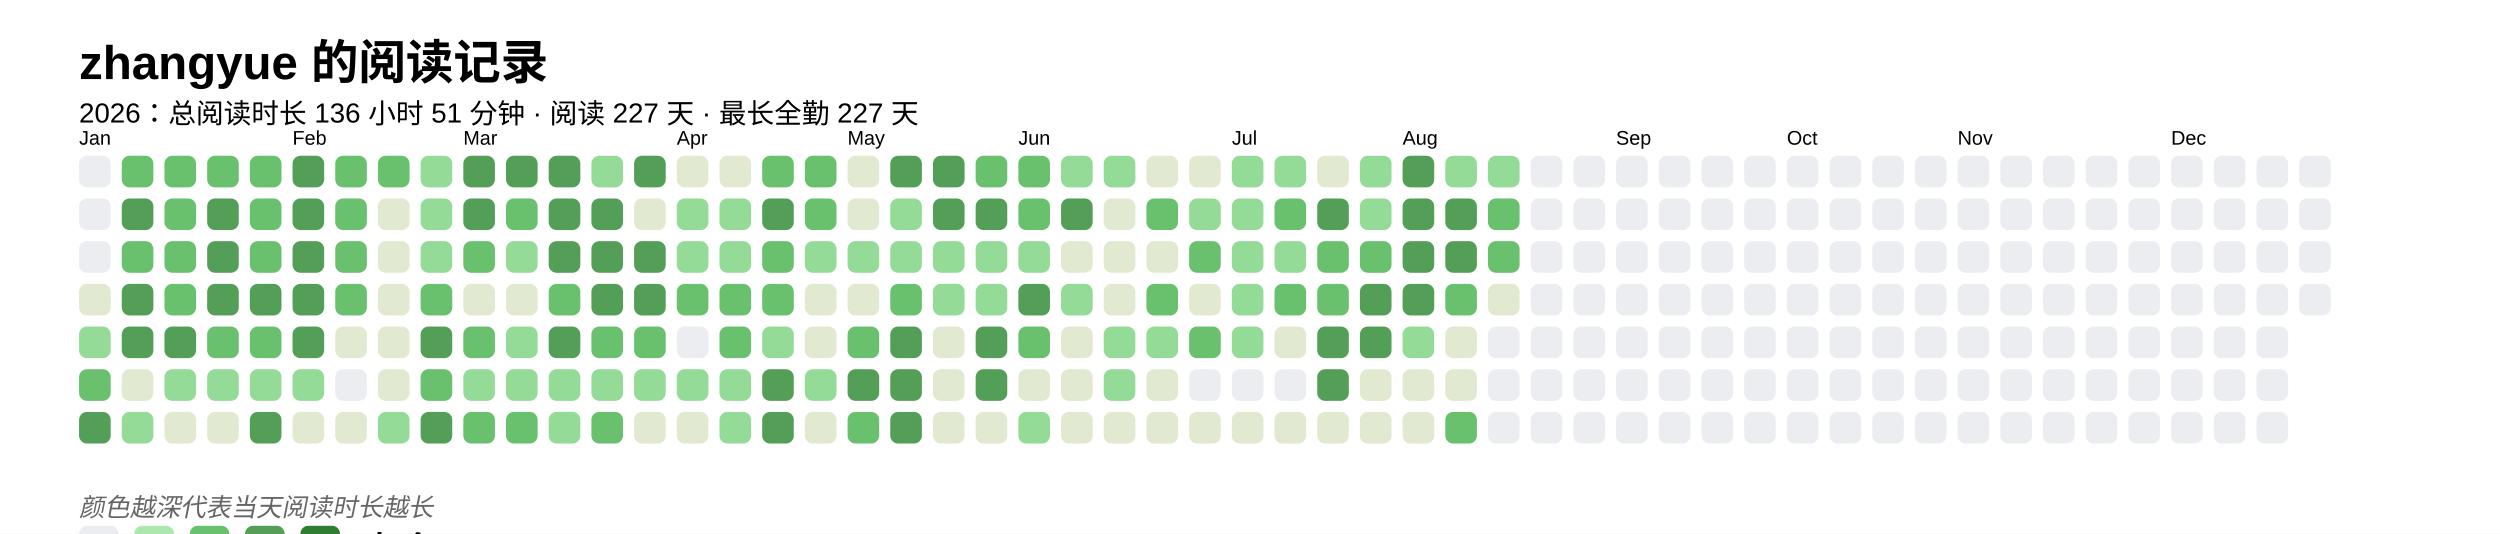
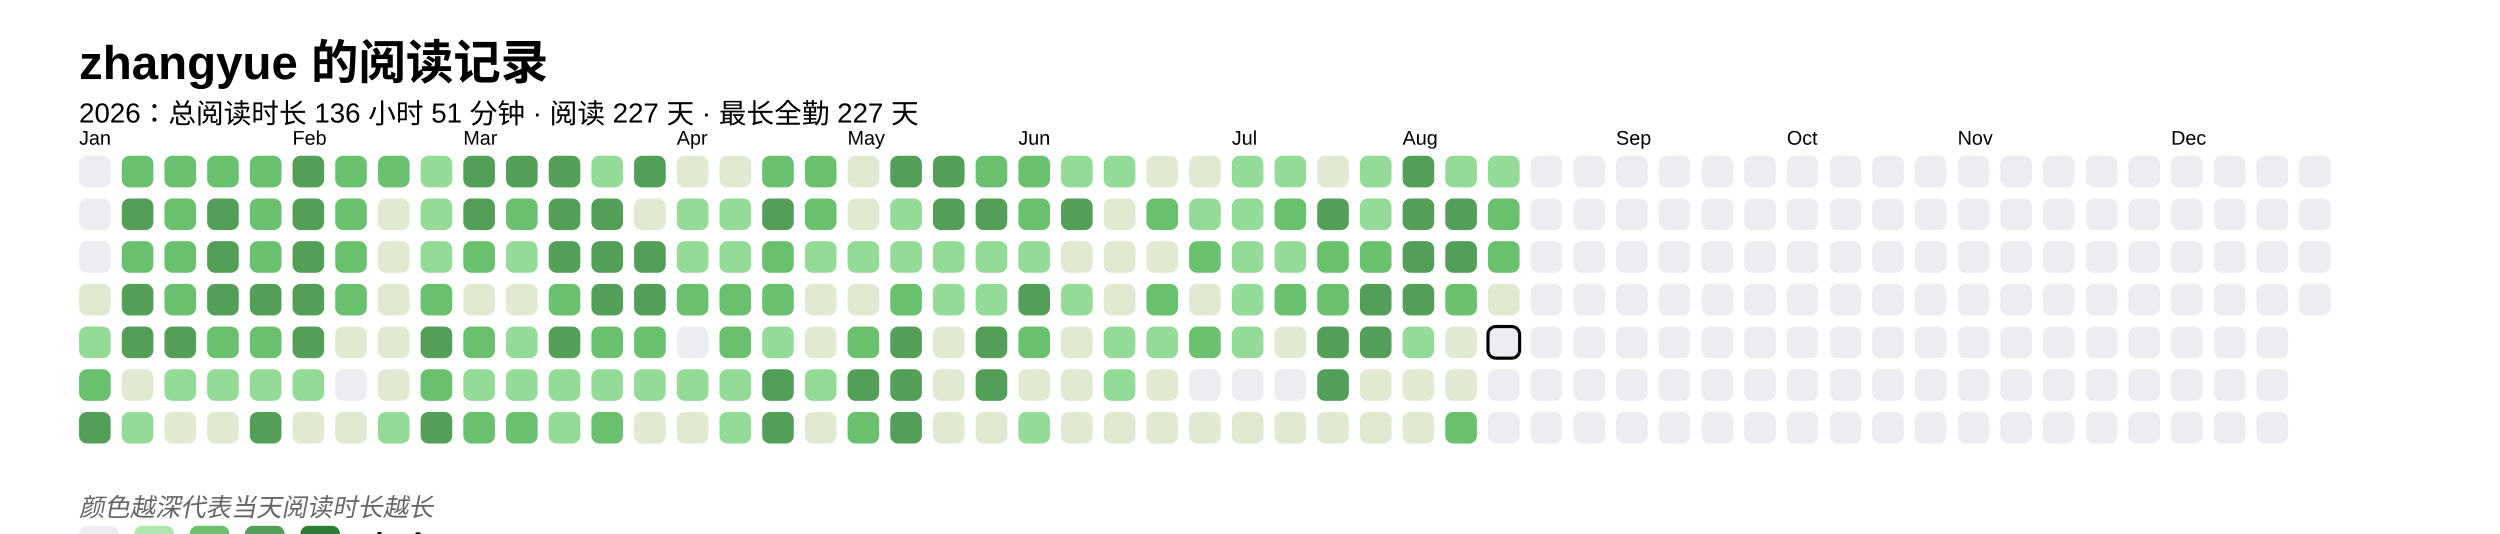
<svg xmlns="http://www.w3.org/2000/svg" baseProfile="full" height="67.5mm" version="1.1" viewBox="0,0,316.2,67.5" width="316.2mm">
  <defs />
  <rect fill="#FFFFFF" height="67.5" width="316.2" x="0" y="0" />
  <text fill="#000000" style="font-size:6px; font-family:Arial; font-weight:bold;" x="10" y="10">zhangyue 的阅读记录</text>
  <text fill="#000000" style="font-size:3.5px; font-family:Arial;" x="10" y="15.5">2026：总阅读时长 136 小时 51 分钟 · 阅读 227 天 · 最长全勤 227 天</text>
  <text fill="#000000" style="font-size:2.5px; font-family:Arial" x="10" y="18.3">Jan</text>
  <rect fill="#EBEDF0" height="4" rx="1" ry="1" width="4" x="10" y="19.7" />
  <rect fill="#EBEDF0" height="4" rx="1" ry="1" width="4" x="10" y="25.1" />
  <rect fill="#EBEDF0" height="4" rx="1" ry="1" width="4" x="10" y="30.5" />
  <rect fill="#e1e9d0" height="4" rx="1" ry="1" width="4" x="10" y="35.9" />
  <rect fill="#93db96" height="4" rx="1" ry="1" width="4" x="10" y="41.3" />
  <rect fill="#69C16E" height="4" rx="1" ry="1" width="4" x="10" y="46.7" />
  <rect fill="#549F57" height="4" rx="1" ry="1" width="4" x="10" y="52.1" />
  <rect fill="#69C16E" height="4" rx="1" ry="1" width="4" x="15.4" y="19.7" />
  <rect fill="#549F57" height="4" rx="1" ry="1" width="4" x="15.4" y="25.1" />
  <rect fill="#69C16E" height="4" rx="1" ry="1" width="4" x="15.4" y="30.5" />
  <rect fill="#549F57" height="4" rx="1" ry="1" width="4" x="15.4" y="35.9" />
  <rect fill="#549F57" height="4" rx="1" ry="1" width="4" x="15.4" y="41.3" />
  <rect fill="#e1e9d0" height="4" rx="1" ry="1" width="4" x="15.4" y="46.7" />
  <rect fill="#93db96" height="4" rx="1" ry="1" width="4" x="15.4" y="52.1" />
  <rect fill="#69C16E" height="4" rx="1" ry="1" width="4" x="20.8" y="19.7" />
  <rect fill="#69C16E" height="4" rx="1" ry="1" width="4" x="20.8" y="25.1" />
  <rect fill="#69C16E" height="4" rx="1" ry="1" width="4" x="20.8" y="30.5" />
  <rect fill="#69C16E" height="4" rx="1" ry="1" width="4" x="20.8" y="35.9" />
  <rect fill="#549F57" height="4" rx="1" ry="1" width="4" x="20.8" y="41.3" />
  <rect fill="#93db96" height="4" rx="1" ry="1" width="4" x="20.8" y="46.7" />
  <rect fill="#e1e9d0" height="4" rx="1" ry="1" width="4" x="20.8" y="52.1" />
  <rect fill="#69C16E" height="4" rx="1" ry="1" width="4" x="26.2" y="19.7" />
  <rect fill="#549F57" height="4" rx="1" ry="1" width="4" x="26.2" y="25.1" />
  <rect fill="#549F57" height="4" rx="1" ry="1" width="4" x="26.2" y="30.5" />
  <rect fill="#549F57" height="4" rx="1" ry="1" width="4" x="26.2" y="35.9" />
  <rect fill="#69C16E" height="4" rx="1" ry="1" width="4" x="26.2" y="41.3" />
  <rect fill="#93db96" height="4" rx="1" ry="1" width="4" x="26.2" y="46.7" />
  <rect fill="#e1e9d0" height="4" rx="1" ry="1" width="4" x="26.2" y="52.1" />
  <rect fill="#69C16E" height="4" rx="1" ry="1" width="4" x="31.6" y="19.7" />
  <rect fill="#69C16E" height="4" rx="1" ry="1" width="4" x="31.6" y="25.1" />
  <rect fill="#69C16E" height="4" rx="1" ry="1" width="4" x="31.6" y="30.5" />
  <rect fill="#549F57" height="4" rx="1" ry="1" width="4" x="31.6" y="35.9" />
  <rect fill="#69C16E" height="4" rx="1" ry="1" width="4" x="31.6" y="41.3" />
  <rect fill="#93db96" height="4" rx="1" ry="1" width="4" x="31.6" y="46.7" />
  <rect fill="#549F57" height="4" rx="1" ry="1" width="4" x="31.6" y="52.1" />
  <text fill="#000000" style="font-size:2.5px; font-family:Arial" x="37.0" y="18.3">Feb</text>
  <rect fill="#549F57" height="4" rx="1" ry="1" width="4" x="37.0" y="19.7" />
  <rect fill="#549F57" height="4" rx="1" ry="1" width="4" x="37.0" y="25.1" />
  <rect fill="#549F57" height="4" rx="1" ry="1" width="4" x="37.0" y="30.5" />
  <rect fill="#549F57" height="4" rx="1" ry="1" width="4" x="37.0" y="35.9" />
  <rect fill="#549F57" height="4" rx="1" ry="1" width="4" x="37.0" y="41.3" />
  <rect fill="#93db96" height="4" rx="1" ry="1" width="4" x="37.0" y="46.7" />
  <rect fill="#e1e9d0" height="4" rx="1" ry="1" width="4" x="37.0" y="52.1" />
  <rect fill="#69C16E" height="4" rx="1" ry="1" width="4" x="42.4" y="19.7" />
  <rect fill="#69C16E" height="4" rx="1" ry="1" width="4" x="42.4" y="25.1" />
  <rect fill="#69C16E" height="4" rx="1" ry="1" width="4" x="42.4" y="30.5" />
  <rect fill="#69C16E" height="4" rx="1" ry="1" width="4" x="42.4" y="35.9" />
  <rect fill="#e1e9d0" height="4" rx="1" ry="1" width="4" x="42.4" y="41.3" />
  <rect fill="#EBEDF0" height="4" rx="1" ry="1" width="4" x="42.4" y="46.7" />
  <rect fill="#e1e9d0" height="4" rx="1" ry="1" width="4" x="42.4" y="52.1" />
  <rect fill="#69C16E" height="4" rx="1" ry="1" width="4" x="47.8" y="19.7" />
  <rect fill="#e1e9d0" height="4" rx="1" ry="1" width="4" x="47.8" y="25.1" />
  <rect fill="#e1e9d0" height="4" rx="1" ry="1" width="4" x="47.8" y="30.5" />
  <rect fill="#e1e9d0" height="4" rx="1" ry="1" width="4" x="47.8" y="35.9" />
  <rect fill="#e1e9d0" height="4" rx="1" ry="1" width="4" x="47.8" y="41.3" />
  <rect fill="#e1e9d0" height="4" rx="1" ry="1" width="4" x="47.8" y="46.7" />
  <rect fill="#93db96" height="4" rx="1" ry="1" width="4" x="47.8" y="52.1" />
  <rect fill="#93db96" height="4" rx="1" ry="1" width="4" x="53.2" y="19.7" />
  <rect fill="#93db96" height="4" rx="1" ry="1" width="4" x="53.2" y="25.1" />
  <rect fill="#93db96" height="4" rx="1" ry="1" width="4" x="53.2" y="30.5" />
  <rect fill="#69C16E" height="4" rx="1" ry="1" width="4" x="53.2" y="35.9" />
  <rect fill="#549F57" height="4" rx="1" ry="1" width="4" x="53.2" y="41.3" />
  <rect fill="#69C16E" height="4" rx="1" ry="1" width="4" x="53.2" y="46.7" />
  <rect fill="#549F57" height="4" rx="1" ry="1" width="4" x="53.2" y="52.1" />
  <text fill="#000000" style="font-size:2.5px; font-family:Arial" x="58.6" y="18.3">Mar</text>
  <rect fill="#549F57" height="4" rx="1" ry="1" width="4" x="58.6" y="19.7" />
  <rect fill="#549F57" height="4" rx="1" ry="1" width="4" x="58.6" y="25.1" />
  <rect fill="#69C16E" height="4" rx="1" ry="1" width="4" x="58.6" y="30.5" />
  <rect fill="#e1e9d0" height="4" rx="1" ry="1" width="4" x="58.6" y="35.9" />
  <rect fill="#69C16E" height="4" rx="1" ry="1" width="4" x="58.6" y="41.3" />
  <rect fill="#93db96" height="4" rx="1" ry="1" width="4" x="58.6" y="46.7" />
  <rect fill="#69C16E" height="4" rx="1" ry="1" width="4" x="58.6" y="52.1" />
  <rect fill="#549F57" height="4" rx="1" ry="1" width="4" x="64" y="19.7" />
  <rect fill="#69C16E" height="4" rx="1" ry="1" width="4" x="64" y="25.1" />
  <rect fill="#93db96" height="4" rx="1" ry="1" width="4" x="64" y="30.5" />
  <rect fill="#e1e9d0" height="4" rx="1" ry="1" width="4" x="64" y="35.9" />
  <rect fill="#93db96" height="4" rx="1" ry="1" width="4" x="64" y="41.3" />
  <rect fill="#93db96" height="4" rx="1" ry="1" width="4" x="64" y="46.7" />
  <rect fill="#69C16E" height="4" rx="1" ry="1" width="4" x="64" y="52.1" />
  <rect fill="#549F57" height="4" rx="1" ry="1" width="4" x="69.4" y="19.7" />
  <rect fill="#549F57" height="4" rx="1" ry="1" width="4" x="69.4" y="25.1" />
  <rect fill="#549F57" height="4" rx="1" ry="1" width="4" x="69.4" y="30.5" />
  <rect fill="#69C16E" height="4" rx="1" ry="1" width="4" x="69.4" y="35.9" />
  <rect fill="#549F57" height="4" rx="1" ry="1" width="4" x="69.4" y="41.3" />
  <rect fill="#93db96" height="4" rx="1" ry="1" width="4" x="69.4" y="46.7" />
  <rect fill="#93db96" height="4" rx="1" ry="1" width="4" x="69.4" y="52.1" />
  <rect fill="#93db96" height="4" rx="1" ry="1" width="4" x="74.8" y="19.7" />
  <rect fill="#549F57" height="4" rx="1" ry="1" width="4" x="74.8" y="25.1" />
  <rect fill="#549F57" height="4" rx="1" ry="1" width="4" x="74.8" y="30.5" />
  <rect fill="#549F57" height="4" rx="1" ry="1" width="4" x="74.8" y="35.9" />
  <rect fill="#69C16E" height="4" rx="1" ry="1" width="4" x="74.8" y="41.3" />
  <rect fill="#93db96" height="4" rx="1" ry="1" width="4" x="74.8" y="46.7" />
  <rect fill="#69C16E" height="4" rx="1" ry="1" width="4" x="74.8" y="52.1" />
  <rect fill="#549F57" height="4" rx="1" ry="1" width="4" x="80.2" y="19.7" />
  <rect fill="#e1e9d0" height="4" rx="1" ry="1" width="4" x="80.2" y="25.1" />
  <rect fill="#549F57" height="4" rx="1" ry="1" width="4" x="80.2" y="30.5" />
  <rect fill="#549F57" height="4" rx="1" ry="1" width="4" x="80.2" y="35.9" />
  <rect fill="#69C16E" height="4" rx="1" ry="1" width="4" x="80.2" y="41.3" />
  <rect fill="#93db96" height="4" rx="1" ry="1" width="4" x="80.2" y="46.7" />
  <rect fill="#e1e9d0" height="4" rx="1" ry="1" width="4" x="80.2" y="52.1" />
  <text fill="#000000" style="font-size:2.5px; font-family:Arial" x="85.6" y="18.3">Apr</text>
  <rect fill="#e1e9d0" height="4" rx="1" ry="1" width="4" x="85.6" y="19.7" />
  <rect fill="#93db96" height="4" rx="1" ry="1" width="4" x="85.6" y="25.1" />
  <rect fill="#93db96" height="4" rx="1" ry="1" width="4" x="85.6" y="30.5" />
  <rect fill="#69C16E" height="4" rx="1" ry="1" width="4" x="85.6" y="35.9" />
  <rect fill="#EBEDF0" height="4" rx="1" ry="1" width="4" x="85.6" y="41.3" />
  <rect fill="#93db96" height="4" rx="1" ry="1" width="4" x="85.6" y="46.7" />
  <rect fill="#e1e9d0" height="4" rx="1" ry="1" width="4" x="85.6" y="52.1" />
  <rect fill="#e1e9d0" height="4" rx="1" ry="1" width="4" x="91" y="19.7" />
  <rect fill="#93db96" height="4" rx="1" ry="1" width="4" x="91" y="25.1" />
  <rect fill="#93db96" height="4" rx="1" ry="1" width="4" x="91" y="30.5" />
  <rect fill="#69C16E" height="4" rx="1" ry="1" width="4" x="91" y="35.9" />
  <rect fill="#69C16E" height="4" rx="1" ry="1" width="4" x="91" y="41.3" />
  <rect fill="#93db96" height="4" rx="1" ry="1" width="4" x="91" y="46.7" />
  <rect fill="#93db96" height="4" rx="1" ry="1" width="4" x="91" y="52.1" />
  <rect fill="#69C16E" height="4" rx="1" ry="1" width="4" x="96.4" y="19.7" />
  <rect fill="#549F57" height="4" rx="1" ry="1" width="4" x="96.4" y="25.1" />
  <rect fill="#69C16E" height="4" rx="1" ry="1" width="4" x="96.4" y="30.5" />
  <rect fill="#69C16E" height="4" rx="1" ry="1" width="4" x="96.4" y="35.9" />
  <rect fill="#93db96" height="4" rx="1" ry="1" width="4" x="96.4" y="41.3" />
  <rect fill="#549F57" height="4" rx="1" ry="1" width="4" x="96.4" y="46.7" />
  <rect fill="#549F57" height="4" rx="1" ry="1" width="4" x="96.4" y="52.1" />
  <rect fill="#69C16E" height="4" rx="1" ry="1" width="4" x="101.8" y="19.7" />
  <rect fill="#69C16E" height="4" rx="1" ry="1" width="4" x="101.8" y="25.1" />
  <rect fill="#93db96" height="4" rx="1" ry="1" width="4" x="101.8" y="30.5" />
  <rect fill="#e1e9d0" height="4" rx="1" ry="1" width="4" x="101.8" y="35.9" />
  <rect fill="#e1e9d0" height="4" rx="1" ry="1" width="4" x="101.8" y="41.3" />
  <rect fill="#93db96" height="4" rx="1" ry="1" width="4" x="101.8" y="46.7" />
  <rect fill="#e1e9d0" height="4" rx="1" ry="1" width="4" x="101.8" y="52.1" />
  <text fill="#000000" style="font-size:2.5px; font-family:Arial" x="107.2" y="18.3">May</text>
  <rect fill="#e1e9d0" height="4" rx="1" ry="1" width="4" x="107.2" y="19.7" />
  <rect fill="#e1e9d0" height="4" rx="1" ry="1" width="4" x="107.2" y="25.1" />
  <rect fill="#93db96" height="4" rx="1" ry="1" width="4" x="107.2" y="30.5" />
  <rect fill="#e1e9d0" height="4" rx="1" ry="1" width="4" x="107.2" y="35.9" />
  <rect fill="#69C16E" height="4" rx="1" ry="1" width="4" x="107.2" y="41.3" />
  <rect fill="#549F57" height="4" rx="1" ry="1" width="4" x="107.2" y="46.7" />
  <rect fill="#69C16E" height="4" rx="1" ry="1" width="4" x="107.2" y="52.1" />
  <rect fill="#549F57" height="4" rx="1" ry="1" width="4" x="112.6" y="19.7" />
  <rect fill="#93db96" height="4" rx="1" ry="1" width="4" x="112.6" y="25.1" />
  <rect fill="#93db96" height="4" rx="1" ry="1" width="4" x="112.6" y="30.5" />
  <rect fill="#69C16E" height="4" rx="1" ry="1" width="4" x="112.6" y="35.9" />
  <rect fill="#549F57" height="4" rx="1" ry="1" width="4" x="112.6" y="41.3" />
  <rect fill="#549F57" height="4" rx="1" ry="1" width="4" x="112.6" y="46.7" />
  <rect fill="#549F57" height="4" rx="1" ry="1" width="4" x="112.6" y="52.1" />
  <rect fill="#549F57" height="4" rx="1" ry="1" width="4" x="118" y="19.7" />
  <rect fill="#549F57" height="4" rx="1" ry="1" width="4" x="118" y="25.1" />
  <rect fill="#93db96" height="4" rx="1" ry="1" width="4" x="118" y="30.5" />
  <rect fill="#93db96" height="4" rx="1" ry="1" width="4" x="118" y="35.9" />
  <rect fill="#e1e9d0" height="4" rx="1" ry="1" width="4" x="118" y="41.3" />
  <rect fill="#e1e9d0" height="4" rx="1" ry="1" width="4" x="118" y="46.7" />
  <rect fill="#e1e9d0" height="4" rx="1" ry="1" width="4" x="118" y="52.1" />
  <rect fill="#69C16E" height="4" rx="1" ry="1" width="4" x="123.4" y="19.7" />
  <rect fill="#549F57" height="4" rx="1" ry="1" width="4" x="123.4" y="25.1" />
  <rect fill="#93db96" height="4" rx="1" ry="1" width="4" x="123.4" y="30.5" />
  <rect fill="#93db96" height="4" rx="1" ry="1" width="4" x="123.4" y="35.9" />
  <rect fill="#549F57" height="4" rx="1" ry="1" width="4" x="123.4" y="41.3" />
  <rect fill="#549F57" height="4" rx="1" ry="1" width="4" x="123.4" y="46.7" />
  <rect fill="#e1e9d0" height="4" rx="1" ry="1" width="4" x="123.4" y="52.1" />
  <text fill="#000000" style="font-size:2.5px; font-family:Arial" x="128.8" y="18.3">Jun</text>
  <rect fill="#69C16E" height="4" rx="1" ry="1" width="4" x="128.8" y="19.7" />
  <rect fill="#69C16E" height="4" rx="1" ry="1" width="4" x="128.8" y="25.1" />
  <rect fill="#93db96" height="4" rx="1" ry="1" width="4" x="128.8" y="30.5" />
  <rect fill="#549F57" height="4" rx="1" ry="1" width="4" x="128.8" y="35.9" />
  <rect fill="#69C16E" height="4" rx="1" ry="1" width="4" x="128.8" y="41.3" />
  <rect fill="#e1e9d0" height="4" rx="1" ry="1" width="4" x="128.8" y="46.7" />
  <rect fill="#93db96" height="4" rx="1" ry="1" width="4" x="128.8" y="52.1" />
  <rect fill="#93db96" height="4" rx="1" ry="1" width="4" x="134.2" y="19.7" />
  <rect fill="#549F57" height="4" rx="1" ry="1" width="4" x="134.2" y="25.1" />
  <rect fill="#e1e9d0" height="4" rx="1" ry="1" width="4" x="134.2" y="30.5" />
  <rect fill="#93db96" height="4" rx="1" ry="1" width="4" x="134.2" y="35.9" />
  <rect fill="#e1e9d0" height="4" rx="1" ry="1" width="4" x="134.2" y="41.3" />
  <rect fill="#e1e9d0" height="4" rx="1" ry="1" width="4" x="134.2" y="46.7" />
  <rect fill="#e1e9d0" height="4" rx="1" ry="1" width="4" x="134.2" y="52.1" />
  <rect fill="#93db96" height="4" rx="1" ry="1" width="4" x="139.6" y="19.7" />
  <rect fill="#e1e9d0" height="4" rx="1" ry="1" width="4" x="139.6" y="25.1" />
  <rect fill="#e1e9d0" height="4" rx="1" ry="1" width="4" x="139.6" y="30.5" />
  <rect fill="#e1e9d0" height="4" rx="1" ry="1" width="4" x="139.6" y="35.9" />
  <rect fill="#93db96" height="4" rx="1" ry="1" width="4" x="139.6" y="41.3" />
  <rect fill="#93db96" height="4" rx="1" ry="1" width="4" x="139.6" y="46.7" />
  <rect fill="#e1e9d0" height="4" rx="1" ry="1" width="4" x="139.6" y="52.1" />
  <rect fill="#e1e9d0" height="4" rx="1" ry="1" width="4" x="145" y="19.7" />
  <rect fill="#69C16E" height="4" rx="1" ry="1" width="4" x="145" y="25.1" />
  <rect fill="#e1e9d0" height="4" rx="1" ry="1" width="4" x="145" y="30.5" />
  <rect fill="#69C16E" height="4" rx="1" ry="1" width="4" x="145" y="35.9" />
  <rect fill="#93db96" height="4" rx="1" ry="1" width="4" x="145" y="41.3" />
  <rect fill="#e1e9d0" height="4" rx="1" ry="1" width="4" x="145" y="46.7" />
  <rect fill="#e1e9d0" height="4" rx="1" ry="1" width="4" x="145" y="52.1" />
  <rect fill="#e1e9d0" height="4" rx="1" ry="1" width="4" x="150.4" y="19.7" />
  <rect fill="#93db96" height="4" rx="1" ry="1" width="4" x="150.4" y="25.1" />
  <rect fill="#69C16E" height="4" rx="1" ry="1" width="4" x="150.4" y="30.5" />
  <rect fill="#e1e9d0" height="4" rx="1" ry="1" width="4" x="150.4" y="35.9" />
  <rect fill="#69C16E" height="4" rx="1" ry="1" width="4" x="150.4" y="41.3" />
  <rect fill="#EBEDF0" height="4" rx="1" ry="1" width="4" x="150.4" y="46.7" />
  <rect fill="#e1e9d0" height="4" rx="1" ry="1" width="4" x="150.4" y="52.1" />
  <text fill="#000000" style="font-size:2.5px; font-family:Arial" x="155.8" y="18.3">Jul</text>
  <rect fill="#93db96" height="4" rx="1" ry="1" width="4" x="155.8" y="19.7" />
  <rect fill="#93db96" height="4" rx="1" ry="1" width="4" x="155.8" y="25.1" />
  <rect fill="#93db96" height="4" rx="1" ry="1" width="4" x="155.8" y="30.5" />
  <rect fill="#93db96" height="4" rx="1" ry="1" width="4" x="155.8" y="35.9" />
  <rect fill="#93db96" height="4" rx="1" ry="1" width="4" x="155.8" y="41.3" />
  <rect fill="#EBEDF0" height="4" rx="1" ry="1" width="4" x="155.8" y="46.7" />
  <rect fill="#e1e9d0" height="4" rx="1" ry="1" width="4" x="155.8" y="52.1" />
  <rect fill="#93db96" height="4" rx="1" ry="1" width="4" x="161.2" y="19.7" />
  <rect fill="#69C16E" height="4" rx="1" ry="1" width="4" x="161.2" y="25.1" />
  <rect fill="#93db96" height="4" rx="1" ry="1" width="4" x="161.2" y="30.5" />
  <rect fill="#69C16E" height="4" rx="1" ry="1" width="4" x="161.2" y="35.9" />
  <rect fill="#e1e9d0" height="4" rx="1" ry="1" width="4" x="161.2" y="41.3" />
  <rect fill="#EBEDF0" height="4" rx="1" ry="1" width="4" x="161.2" y="46.7" />
  <rect fill="#e1e9d0" height="4" rx="1" ry="1" width="4" x="161.2" y="52.1" />
  <rect fill="#e1e9d0" height="4" rx="1" ry="1" width="4" x="166.6" y="19.7" />
  <rect fill="#549F57" height="4" rx="1" ry="1" width="4" x="166.6" y="25.1" />
  <rect fill="#69C16E" height="4" rx="1" ry="1" width="4" x="166.6" y="30.5" />
  <rect fill="#69C16E" height="4" rx="1" ry="1" width="4" x="166.6" y="35.9" />
  <rect fill="#549F57" height="4" rx="1" ry="1" width="4" x="166.6" y="41.3" />
  <rect fill="#549F57" height="4" rx="1" ry="1" width="4" x="166.6" y="46.7" />
  <rect fill="#e1e9d0" height="4" rx="1" ry="1" width="4" x="166.6" y="52.1" />
  <rect fill="#93db96" height="4" rx="1" ry="1" width="4" x="172" y="19.7" />
  <rect fill="#93db96" height="4" rx="1" ry="1" width="4" x="172" y="25.1" />
  <rect fill="#69C16E" height="4" rx="1" ry="1" width="4" x="172" y="30.5" />
  <rect fill="#549F57" height="4" rx="1" ry="1" width="4" x="172" y="35.9" />
  <rect fill="#549F57" height="4" rx="1" ry="1" width="4" x="172" y="41.3" />
  <rect fill="#e1e9d0" height="4" rx="1" ry="1" width="4" x="172" y="46.7" />
  <rect fill="#e1e9d0" height="4" rx="1" ry="1" width="4" x="172" y="52.1" />
  <text fill="#000000" style="font-size:2.5px; font-family:Arial" x="177.4" y="18.3">Aug</text>
  <rect fill="#549F57" height="4" rx="1" ry="1" width="4" x="177.4" y="19.7" />
  <rect fill="#549F57" height="4" rx="1" ry="1" width="4" x="177.4" y="25.1" />
  <rect fill="#549F57" height="4" rx="1" ry="1" width="4" x="177.4" y="30.5" />
  <rect fill="#549F57" height="4" rx="1" ry="1" width="4" x="177.4" y="35.9" />
  <rect fill="#93db96" height="4" rx="1" ry="1" width="4" x="177.4" y="41.3" />
  <rect fill="#e1e9d0" height="4" rx="1" ry="1" width="4" x="177.4" y="46.7" />
  <rect fill="#e1e9d0" height="4" rx="1" ry="1" width="4" x="177.4" y="52.1" />
  <rect fill="#93db96" height="4" rx="1" ry="1" width="4" x="182.8" y="19.7" />
  <rect fill="#549F57" height="4" rx="1" ry="1" width="4" x="182.8" y="25.1" />
  <rect fill="#549F57" height="4" rx="1" ry="1" width="4" x="182.8" y="30.5" />
  <rect fill="#69C16E" height="4" rx="1" ry="1" width="4" x="182.8" y="35.9" />
  <rect fill="#e1e9d0" height="4" rx="1" ry="1" width="4" x="182.8" y="41.3" />
  <rect fill="#e1e9d0" height="4" rx="1" ry="1" width="4" x="182.8" y="46.7" />
  <rect fill="#69C16E" height="4" rx="1" ry="1" width="4" x="182.8" y="52.1" />
  <rect fill="#93db96" height="4" rx="1" ry="1" width="4" x="188.2" y="19.7" />
  <rect fill="#69C16E" height="4" rx="1" ry="1" width="4" x="188.2" y="25.1" />
  <rect fill="#69C16E" height="4" rx="1" ry="1" width="4" x="188.2" y="30.5" />
  <rect fill="#e1e9d0" height="4" rx="1" ry="1" width="4" x="188.2" y="35.9" />
-   <rect fill="#EBEDF0" height="4" rx="1" ry="1" width="4" x="188.2" y="41.3" />
+   <rect fill="#EBEDF0" height="4" rx="1" ry="1" width="4" x="188.2" y="41.3" stroke="#000000" stroke-width="0.4" />
  <rect fill="#EBEDF0" height="4" rx="1" ry="1" width="4" x="188.2" y="46.7" />
  <rect fill="#EBEDF0" height="4" rx="1" ry="1" width="4" x="188.2" y="52.1" />
  <rect fill="#EBEDF0" height="4" rx="1" ry="1" width="4" x="193.6" y="19.7" />
  <rect fill="#EBEDF0" height="4" rx="1" ry="1" width="4" x="193.6" y="25.1" />
  <rect fill="#EBEDF0" height="4" rx="1" ry="1" width="4" x="193.6" y="30.5" />
  <rect fill="#EBEDF0" height="4" rx="1" ry="1" width="4" x="193.6" y="35.9" />
  <rect fill="#EBEDF0" height="4" rx="1" ry="1" width="4" x="193.6" y="41.3" />
  <rect fill="#EBEDF0" height="4" rx="1" ry="1" width="4" x="193.6" y="46.7" />
  <rect fill="#EBEDF0" height="4" rx="1" ry="1" width="4" x="193.6" y="52.1" />
  <rect fill="#EBEDF0" height="4" rx="1" ry="1" width="4" x="199" y="19.7" />
  <rect fill="#EBEDF0" height="4" rx="1" ry="1" width="4" x="199" y="25.1" />
  <rect fill="#EBEDF0" height="4" rx="1" ry="1" width="4" x="199" y="30.5" />
  <rect fill="#EBEDF0" height="4" rx="1" ry="1" width="4" x="199" y="35.9" />
  <rect fill="#EBEDF0" height="4" rx="1" ry="1" width="4" x="199" y="41.3" />
  <rect fill="#EBEDF0" height="4" rx="1" ry="1" width="4" x="199" y="46.7" />
  <rect fill="#EBEDF0" height="4" rx="1" ry="1" width="4" x="199" y="52.1" />
  <text fill="#000000" style="font-size:2.5px; font-family:Arial" x="204.4" y="18.3">Sep</text>
  <rect fill="#EBEDF0" height="4" rx="1" ry="1" width="4" x="204.4" y="19.7" />
  <rect fill="#EBEDF0" height="4" rx="1" ry="1" width="4" x="204.4" y="25.1" />
  <rect fill="#EBEDF0" height="4" rx="1" ry="1" width="4" x="204.4" y="30.5" />
  <rect fill="#EBEDF0" height="4" rx="1" ry="1" width="4" x="204.4" y="35.9" />
  <rect fill="#EBEDF0" height="4" rx="1" ry="1" width="4" x="204.4" y="41.3" />
  <rect fill="#EBEDF0" height="4" rx="1" ry="1" width="4" x="204.4" y="46.7" />
  <rect fill="#EBEDF0" height="4" rx="1" ry="1" width="4" x="204.4" y="52.1" />
  <rect fill="#EBEDF0" height="4" rx="1" ry="1" width="4" x="209.8" y="19.7" />
  <rect fill="#EBEDF0" height="4" rx="1" ry="1" width="4" x="209.8" y="25.1" />
  <rect fill="#EBEDF0" height="4" rx="1" ry="1" width="4" x="209.8" y="30.5" />
  <rect fill="#EBEDF0" height="4" rx="1" ry="1" width="4" x="209.8" y="35.9" />
  <rect fill="#EBEDF0" height="4" rx="1" ry="1" width="4" x="209.8" y="41.3" />
  <rect fill="#EBEDF0" height="4" rx="1" ry="1" width="4" x="209.8" y="46.7" />
  <rect fill="#EBEDF0" height="4" rx="1" ry="1" width="4" x="209.8" y="52.1" />
  <rect fill="#EBEDF0" height="4" rx="1" ry="1" width="4" x="215.2" y="19.7" />
  <rect fill="#EBEDF0" height="4" rx="1" ry="1" width="4" x="215.2" y="25.1" />
  <rect fill="#EBEDF0" height="4" rx="1" ry="1" width="4" x="215.2" y="30.5" />
  <rect fill="#EBEDF0" height="4" rx="1" ry="1" width="4" x="215.2" y="35.9" />
  <rect fill="#EBEDF0" height="4" rx="1" ry="1" width="4" x="215.2" y="41.3" />
  <rect fill="#EBEDF0" height="4" rx="1" ry="1" width="4" x="215.2" y="46.7" />
  <rect fill="#EBEDF0" height="4" rx="1" ry="1" width="4" x="215.2" y="52.1" />
  <rect fill="#EBEDF0" height="4" rx="1" ry="1" width="4" x="220.6" y="19.7" />
  <rect fill="#EBEDF0" height="4" rx="1" ry="1" width="4" x="220.6" y="25.1" />
  <rect fill="#EBEDF0" height="4" rx="1" ry="1" width="4" x="220.6" y="30.5" />
  <rect fill="#EBEDF0" height="4" rx="1" ry="1" width="4" x="220.6" y="35.9" />
  <rect fill="#EBEDF0" height="4" rx="1" ry="1" width="4" x="220.6" y="41.3" />
  <rect fill="#EBEDF0" height="4" rx="1" ry="1" width="4" x="220.6" y="46.7" />
  <rect fill="#EBEDF0" height="4" rx="1" ry="1" width="4" x="220.6" y="52.1" />
  <text fill="#000000" style="font-size:2.5px; font-family:Arial" x="226" y="18.3">Oct</text>
  <rect fill="#EBEDF0" height="4" rx="1" ry="1" width="4" x="226" y="19.7" />
  <rect fill="#EBEDF0" height="4" rx="1" ry="1" width="4" x="226" y="25.1" />
  <rect fill="#EBEDF0" height="4" rx="1" ry="1" width="4" x="226" y="30.5" />
  <rect fill="#EBEDF0" height="4" rx="1" ry="1" width="4" x="226" y="35.9" />
  <rect fill="#EBEDF0" height="4" rx="1" ry="1" width="4" x="226" y="41.3" />
  <rect fill="#EBEDF0" height="4" rx="1" ry="1" width="4" x="226" y="46.7" />
  <rect fill="#EBEDF0" height="4" rx="1" ry="1" width="4" x="226" y="52.1" />
  <rect fill="#EBEDF0" height="4" rx="1" ry="1" width="4" x="231.4" y="19.7" />
  <rect fill="#EBEDF0" height="4" rx="1" ry="1" width="4" x="231.4" y="25.1" />
  <rect fill="#EBEDF0" height="4" rx="1" ry="1" width="4" x="231.4" y="30.5" />
  <rect fill="#EBEDF0" height="4" rx="1" ry="1" width="4" x="231.4" y="35.9" />
  <rect fill="#EBEDF0" height="4" rx="1" ry="1" width="4" x="231.4" y="41.3" />
  <rect fill="#EBEDF0" height="4" rx="1" ry="1" width="4" x="231.4" y="46.7" />
  <rect fill="#EBEDF0" height="4" rx="1" ry="1" width="4" x="231.4" y="52.1" />
  <rect fill="#EBEDF0" height="4" rx="1" ry="1" width="4" x="236.8" y="19.7" />
  <rect fill="#EBEDF0" height="4" rx="1" ry="1" width="4" x="236.8" y="25.1" />
  <rect fill="#EBEDF0" height="4" rx="1" ry="1" width="4" x="236.8" y="30.5" />
  <rect fill="#EBEDF0" height="4" rx="1" ry="1" width="4" x="236.8" y="35.9" />
  <rect fill="#EBEDF0" height="4" rx="1" ry="1" width="4" x="236.8" y="41.3" />
  <rect fill="#EBEDF0" height="4" rx="1" ry="1" width="4" x="236.8" y="46.7" />
  <rect fill="#EBEDF0" height="4" rx="1" ry="1" width="4" x="236.8" y="52.1" />
  <rect fill="#EBEDF0" height="4" rx="1" ry="1" width="4" x="242.2" y="19.7" />
  <rect fill="#EBEDF0" height="4" rx="1" ry="1" width="4" x="242.2" y="25.1" />
  <rect fill="#EBEDF0" height="4" rx="1" ry="1" width="4" x="242.2" y="30.5" />
  <rect fill="#EBEDF0" height="4" rx="1" ry="1" width="4" x="242.2" y="35.9" />
  <rect fill="#EBEDF0" height="4" rx="1" ry="1" width="4" x="242.2" y="41.3" />
  <rect fill="#EBEDF0" height="4" rx="1" ry="1" width="4" x="242.2" y="46.7" />
  <rect fill="#EBEDF0" height="4" rx="1" ry="1" width="4" x="242.2" y="52.1" />
  <text fill="#000000" style="font-size:2.5px; font-family:Arial" x="247.6" y="18.3">Nov</text>
  <rect fill="#EBEDF0" height="4" rx="1" ry="1" width="4" x="247.6" y="19.7" />
  <rect fill="#EBEDF0" height="4" rx="1" ry="1" width="4" x="247.6" y="25.1" />
  <rect fill="#EBEDF0" height="4" rx="1" ry="1" width="4" x="247.6" y="30.5" />
  <rect fill="#EBEDF0" height="4" rx="1" ry="1" width="4" x="247.6" y="35.9" />
  <rect fill="#EBEDF0" height="4" rx="1" ry="1" width="4" x="247.6" y="41.3" />
  <rect fill="#EBEDF0" height="4" rx="1" ry="1" width="4" x="247.6" y="46.7" />
  <rect fill="#EBEDF0" height="4" rx="1" ry="1" width="4" x="247.6" y="52.1" />
  <rect fill="#EBEDF0" height="4" rx="1" ry="1" width="4" x="253" y="19.7" />
  <rect fill="#EBEDF0" height="4" rx="1" ry="1" width="4" x="253" y="25.1" />
  <rect fill="#EBEDF0" height="4" rx="1" ry="1" width="4" x="253" y="30.5" />
  <rect fill="#EBEDF0" height="4" rx="1" ry="1" width="4" x="253" y="35.9" />
  <rect fill="#EBEDF0" height="4" rx="1" ry="1" width="4" x="253" y="41.3" />
  <rect fill="#EBEDF0" height="4" rx="1" ry="1" width="4" x="253" y="46.7" />
  <rect fill="#EBEDF0" height="4" rx="1" ry="1" width="4" x="253" y="52.1" />
  <rect fill="#EBEDF0" height="4" rx="1" ry="1" width="4" x="258.4" y="19.7" />
  <rect fill="#EBEDF0" height="4" rx="1" ry="1" width="4" x="258.4" y="25.1" />
  <rect fill="#EBEDF0" height="4" rx="1" ry="1" width="4" x="258.4" y="30.5" />
  <rect fill="#EBEDF0" height="4" rx="1" ry="1" width="4" x="258.4" y="35.9" />
  <rect fill="#EBEDF0" height="4" rx="1" ry="1" width="4" x="258.4" y="41.3" />
  <rect fill="#EBEDF0" height="4" rx="1" ry="1" width="4" x="258.4" y="46.7" />
  <rect fill="#EBEDF0" height="4" rx="1" ry="1" width="4" x="258.4" y="52.1" />
  <rect fill="#EBEDF0" height="4" rx="1" ry="1" width="4" x="263.8" y="19.7" />
  <rect fill="#EBEDF0" height="4" rx="1" ry="1" width="4" x="263.8" y="25.1" />
  <rect fill="#EBEDF0" height="4" rx="1" ry="1" width="4" x="263.8" y="30.5" />
  <rect fill="#EBEDF0" height="4" rx="1" ry="1" width="4" x="263.8" y="35.9" />
  <rect fill="#EBEDF0" height="4" rx="1" ry="1" width="4" x="263.8" y="41.3" />
  <rect fill="#EBEDF0" height="4" rx="1" ry="1" width="4" x="263.8" y="46.7" />
  <rect fill="#EBEDF0" height="4" rx="1" ry="1" width="4" x="263.8" y="52.1" />
  <rect fill="#EBEDF0" height="4" rx="1" ry="1" width="4" x="269.2" y="19.7" />
  <rect fill="#EBEDF0" height="4" rx="1" ry="1" width="4" x="269.2" y="25.1" />
  <rect fill="#EBEDF0" height="4" rx="1" ry="1" width="4" x="269.2" y="30.5" />
  <rect fill="#EBEDF0" height="4" rx="1" ry="1" width="4" x="269.2" y="35.9" />
  <rect fill="#EBEDF0" height="4" rx="1" ry="1" width="4" x="269.2" y="41.3" />
  <rect fill="#EBEDF0" height="4" rx="1" ry="1" width="4" x="269.2" y="46.7" />
  <rect fill="#EBEDF0" height="4" rx="1" ry="1" width="4" x="269.2" y="52.1" />
  <text fill="#000000" style="font-size:2.5px; font-family:Arial" x="274.6" y="18.3">Dec</text>
  <rect fill="#EBEDF0" height="4" rx="1" ry="1" width="4" x="274.6" y="19.7" />
  <rect fill="#EBEDF0" height="4" rx="1" ry="1" width="4" x="274.6" y="25.1" />
  <rect fill="#EBEDF0" height="4" rx="1" ry="1" width="4" x="274.6" y="30.5" />
  <rect fill="#EBEDF0" height="4" rx="1" ry="1" width="4" x="274.6" y="35.9" />
  <rect fill="#EBEDF0" height="4" rx="1" ry="1" width="4" x="274.6" y="41.3" />
  <rect fill="#EBEDF0" height="4" rx="1" ry="1" width="4" x="274.6" y="46.7" />
  <rect fill="#EBEDF0" height="4" rx="1" ry="1" width="4" x="274.6" y="52.1" />
  <rect fill="#EBEDF0" height="4" rx="1" ry="1" width="4" x="280" y="19.7" />
  <rect fill="#EBEDF0" height="4" rx="1" ry="1" width="4" x="280" y="25.1" />
  <rect fill="#EBEDF0" height="4" rx="1" ry="1" width="4" x="280" y="30.5" />
  <rect fill="#EBEDF0" height="4" rx="1" ry="1" width="4" x="280" y="35.9" />
  <rect fill="#EBEDF0" height="4" rx="1" ry="1" width="4" x="280" y="41.3" />
  <rect fill="#EBEDF0" height="4" rx="1" ry="1" width="4" x="280" y="46.7" />
  <rect fill="#EBEDF0" height="4" rx="1" ry="1" width="4" x="280" y="52.1" />
  <rect fill="#EBEDF0" height="4" rx="1" ry="1" width="4" x="285.4" y="19.7" />
  <rect fill="#EBEDF0" height="4" rx="1" ry="1" width="4" x="285.4" y="25.1" />
  <rect fill="#EBEDF0" height="4" rx="1" ry="1" width="4" x="285.4" y="30.5" />
  <rect fill="#EBEDF0" height="4" rx="1" ry="1" width="4" x="285.4" y="35.9" />
  <rect fill="#EBEDF0" height="4" rx="1" ry="1" width="4" x="285.4" y="41.3" />
  <rect fill="#EBEDF0" height="4" rx="1" ry="1" width="4" x="285.4" y="46.7" />
  <rect fill="#EBEDF0" height="4" rx="1" ry="1" width="4" x="285.4" y="52.1" />
  <rect fill="#EBEDF0" height="4" rx="1" ry="1" width="4" x="290.8" y="19.7" />
  <rect fill="#EBEDF0" height="4" rx="1" ry="1" width="4" x="290.8" y="25.1" />
  <rect fill="#EBEDF0" height="4" rx="1" ry="1" width="4" x="290.8" y="30.5" />
  <rect fill="#EBEDF0" height="4" rx="1" ry="1" width="4" x="290.8" y="35.9" />
  <text fill="#666666" style="font-size:3.2px; font-family:Arial; font-style:italic;" x="10" y="65.3">颜色越深代表当天阅读时长越长</text>
  <rect fill="#EBEDF0" x="10.0" y="66.5" width="5.0" height="5.0" rx="1" ry="1" />
  <text fill="#000000" style="font-size:3.5px; font-family:Arial;" x="10.0" y="75.3">0</text>
  <rect fill="#ACE7AE" x="17.0" y="66.5" width="5.0" height="5.0" rx="1" ry="1" />
  <text fill="#000000" style="font-size:3.5px; font-family:Arial;" x="17.0" y="75.3">&lt;30 分</text>
  <rect fill="#69C16E" x="24.0" y="66.5" width="5.0" height="5.0" rx="1" ry="1" />
  <text fill="#000000" style="font-size:3.5px; font-family:Arial;" x="24.0" y="75.3">30-60 分</text>
  <rect fill="#549F57" x="31.0" y="66.5" width="5.0" height="5.0" rx="1" ry="1" />
  <text fill="#000000" style="font-size:3.5px; font-family:Arial;" x="31.0" y="75.3">1-2 小时</text>
  <rect fill="#2F7D32" x="38.0" y="66.5" width="5.0" height="5.0" rx="1" ry="1" />
  <text fill="#000000" style="font-size:3.5px; font-family:Arial;" x="38.0" y="75.3">2 小时+</text>
  <text fill="#000000" style="font-size:4px; font-family:Arial; font-weight:bold;" x="46.0" y="70.7">少</text>
  <text fill="#000000" style="font-size:4px; font-family:Arial; font-weight:bold;" x="51.0" y="70.7">多</text>
</svg>
